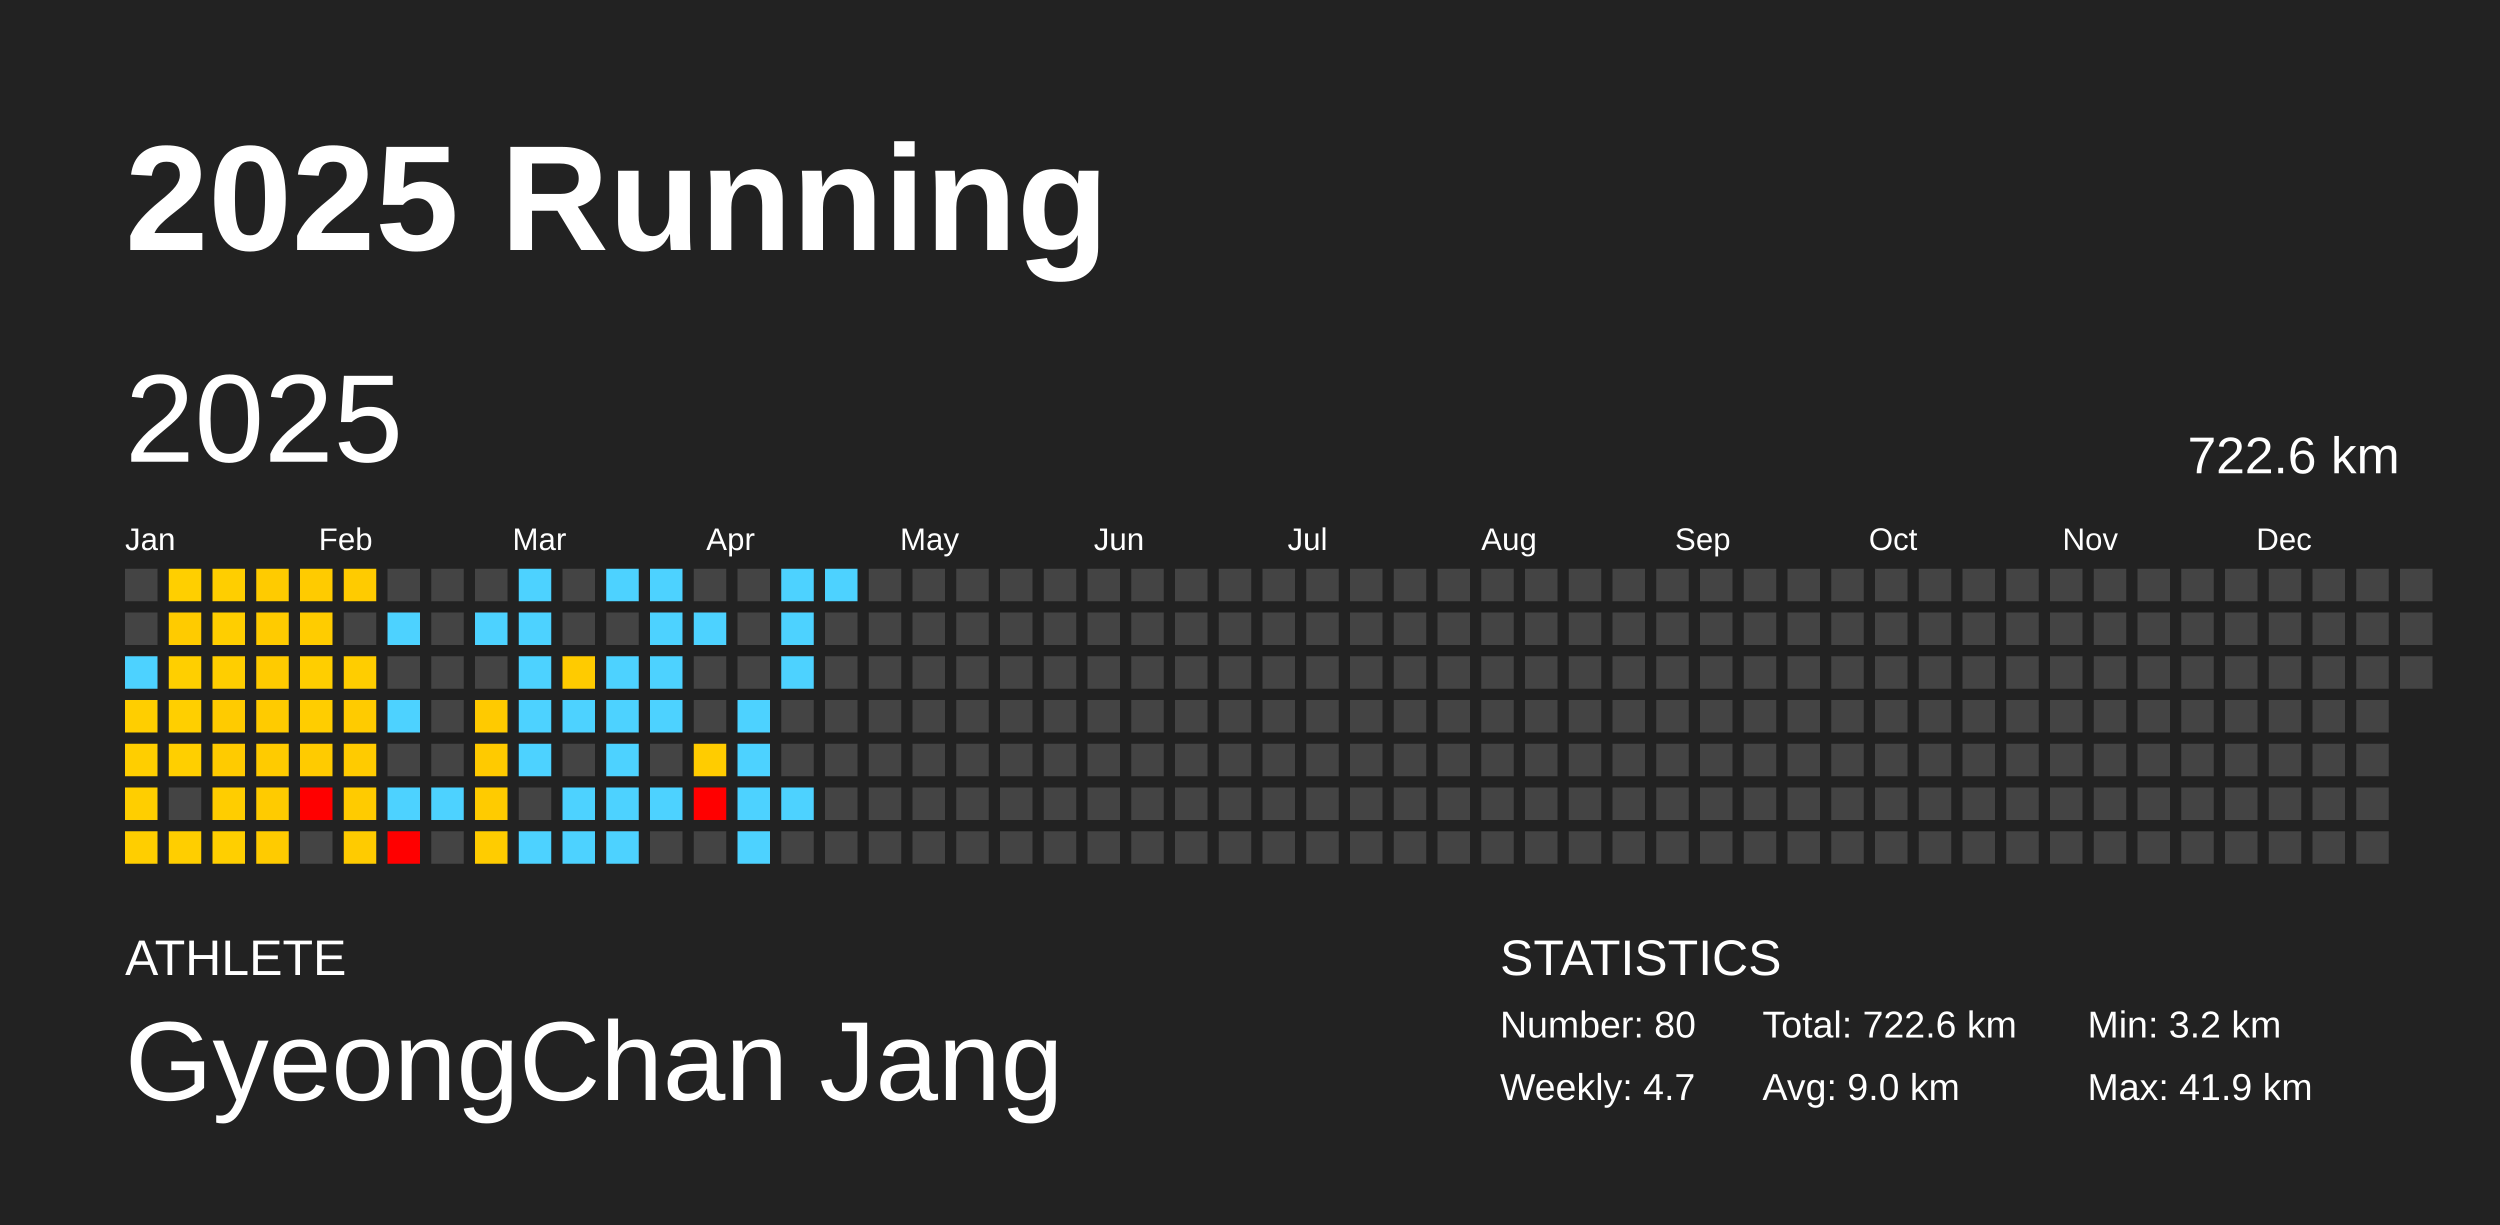
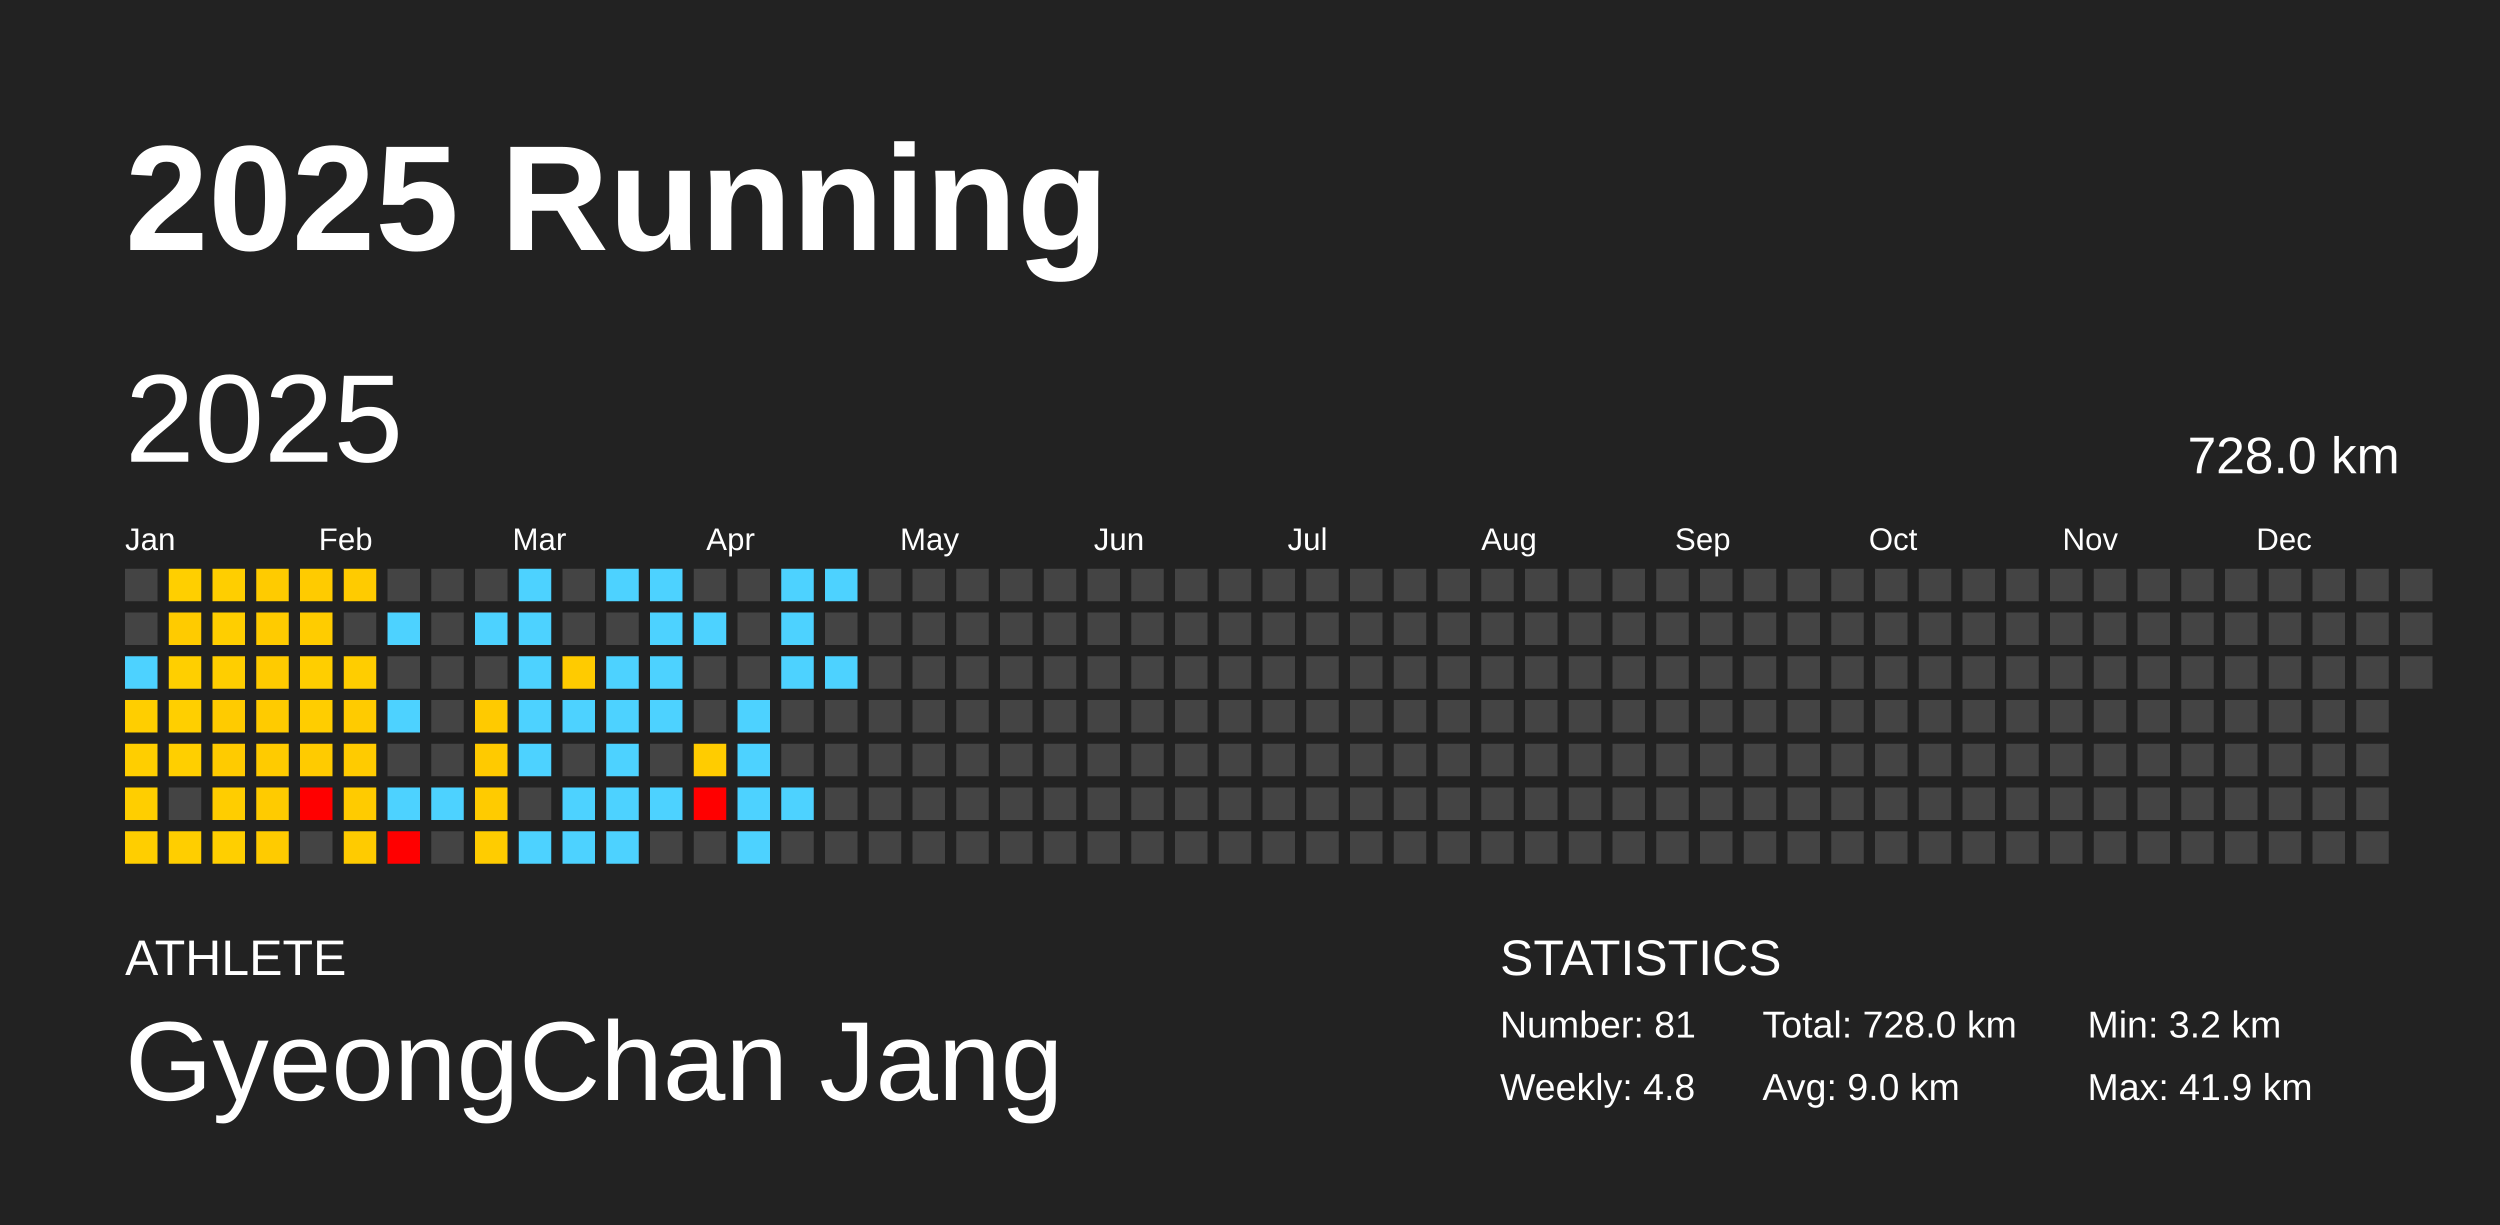
<svg xmlns="http://www.w3.org/2000/svg" baseProfile="full" height="98mm" version="1.1" viewBox="0,0,200,98" width="200mm">
  <defs />
  <rect fill="#222222" height="98" width="200" x="0" y="0" />
  <text fill="#FFFFFF" style="font-size:12px; font-family:Arial; font-weight:bold;" x="10" y="20">2025 Running</text>
  <text fill="#FFFFFF" style="font-size:4px; font-family:Arial" x="10" y="78">ATHLETE</text>
  <text fill="#FFFFFF" style="font-size:9px; font-family:Arial" x="10" y="88">GyeongChan Jang</text>
  <text fill="#FFFFFF" style="font-size:4px; font-family:Arial" x="120" y="78">STATISTICS</text>
-   <text fill="#FFFFFF" style="font-size:3px; font-family:Arial" x="120" y="83">Number: 80</text>
-   <text fill="#FFFFFF" style="font-size:3px; font-family:Arial" x="120" y="88">Weekly: 4.7</text>
-   <text fill="#FFFFFF" style="font-size:3px; font-family:Arial" x="141" y="83">Total: 722.6 km</text>
+   <text fill="#FFFFFF" style="font-size:3px; font-family:Arial" x="120" y="83">Number: 81</text>
+   <text fill="#FFFFFF" style="font-size:3px; font-family:Arial" x="120" y="88">Weekly: 4.8</text>
+   <text fill="#FFFFFF" style="font-size:3px; font-family:Arial" x="141" y="83">Total: 728.0 km</text>
  <text fill="#FFFFFF" style="font-size:3px; font-family:Arial" x="141" y="88">Avg: 9.0 km</text>
  <text fill="#FFFFFF" style="font-size:3px; font-family:Arial" x="167" y="83">Min: 3.2 km</text>
  <text fill="#FFFFFF" style="font-size:3px; font-family:Arial" x="167" y="88">Max: 41.9 km</text>
  <text dominant-baseline="hanging" fill="#FFFFFF" style="font-size:10.0px; font-family:Arial;" x="10" y="30">2025</text>
-   <text dominant-baseline="hanging" fill="#FFFFFF" style="font-size:4.125px; font-family:Arial;" x="175" y="35">722.6 km</text>
+   <text dominant-baseline="hanging" fill="#FFFFFF" style="font-size:4.125px; font-family:Arial;" x="175" y="35">728.0 km</text>
  <text fill="#FFFFFF" style="font-size:2.5px; font-family:Arial" x="10.0" y="44">Jan</text>
  <text fill="#FFFFFF" style="font-size:2.5px; font-family:Arial" x="25.5" y="44">Feb</text>
  <text fill="#FFFFFF" style="font-size:2.5px; font-family:Arial" x="41.0" y="44">Mar</text>
  <text fill="#FFFFFF" style="font-size:2.5px; font-family:Arial" x="56.5" y="44">Apr</text>
  <text fill="#FFFFFF" style="font-size:2.5px; font-family:Arial" x="72.0" y="44">May</text>
  <text fill="#FFFFFF" style="font-size:2.5px; font-family:Arial" x="87.5" y="44">Jun</text>
  <text fill="#FFFFFF" style="font-size:2.5px; font-family:Arial" x="103.0" y="44">Jul</text>
  <text fill="#FFFFFF" style="font-size:2.5px; font-family:Arial" x="118.5" y="44">Aug</text>
  <text fill="#FFFFFF" style="font-size:2.5px; font-family:Arial" x="134.0" y="44">Sep</text>
  <text fill="#FFFFFF" style="font-size:2.5px; font-family:Arial" x="149.5" y="44">Oct</text>
  <text fill="#FFFFFF" style="font-size:2.5px; font-family:Arial" x="165.0" y="44">Nov</text>
  <text fill="#FFFFFF" style="font-size:2.5px; font-family:Arial" x="180.5" y="44">Dec</text>
  <rect fill="#444444" height="2.6" width="2.6" x="10.0" y="45.5" />
  <rect fill="#444444" height="2.6" width="2.6" x="10.0" y="49.0" />
  <rect fill="#4dd2ff" height="2.6" width="2.6" x="10.0" y="52.5" />
  <rect fill="#ffce00" height="2.6" width="2.6" x="10.0" y="56.0" />
  <rect fill="#ffce00" height="2.6" width="2.6" x="10.0" y="59.5" />
  <rect fill="#ffce00" height="2.6" width="2.6" x="10.0" y="63.0" />
  <rect fill="#ffce00" height="2.6" width="2.6" x="10.0" y="66.5" />
  <rect fill="#ffcf00" height="2.6" width="2.6" x="13.5" y="45.5" />
  <rect fill="#ffcb00" height="2.6" width="2.6" x="13.5" y="49.0" />
  <rect fill="#ffcf00" height="2.6" width="2.6" x="13.5" y="52.5" />
  <rect fill="#ffcf00" height="2.6" width="2.6" x="13.5" y="56.0" />
  <rect fill="#ffcf00" height="2.6" width="2.6" x="13.5" y="59.5" />
  <rect fill="#444444" height="2.6" width="2.6" x="13.5" y="63.0" />
  <rect fill="#ffce00" height="2.6" width="2.6" x="13.5" y="66.5" />
  <rect fill="#ffce00" height="2.6" width="2.6" x="17.0" y="45.5" />
  <rect fill="#ffce00" height="2.6" width="2.6" x="17.0" y="49.0" />
  <rect fill="#ffce00" height="2.6" width="2.6" x="17.0" y="52.5" />
  <rect fill="#ffcb00" height="2.6" width="2.6" x="17.0" y="56.0" />
  <rect fill="#ffcb00" height="2.6" width="2.6" x="17.0" y="59.5" />
  <rect fill="#ffcd00" height="2.6" width="2.6" x="17.0" y="63.0" />
  <rect fill="#ffcf00" height="2.6" width="2.6" x="17.0" y="66.5" />
  <rect fill="#ffcb00" height="2.6" width="2.6" x="20.5" y="45.5" />
  <rect fill="#ffcb00" height="2.6" width="2.6" x="20.5" y="49.0" />
  <rect fill="#ffcb00" height="2.6" width="2.6" x="20.5" y="52.5" />
  <rect fill="#ffcb00" height="2.6" width="2.6" x="20.5" y="56.0" />
  <rect fill="#ffcb00" height="2.6" width="2.6" x="20.5" y="59.5" />
  <rect fill="#ffcb00" height="2.6" width="2.6" x="20.5" y="63.0" />
  <rect fill="#ffcb00" height="2.6" width="2.6" x="20.5" y="66.5" />
  <rect fill="#ffcb00" height="2.6" width="2.6" x="24.0" y="45.5" />
  <rect fill="#ffcc00" height="2.6" width="2.6" x="24.0" y="49.0" />
  <rect fill="#ffce00" height="2.6" width="2.6" x="24.0" y="52.5" />
  <rect fill="#ffcd00" height="2.6" width="2.6" x="24.0" y="56.0" />
  <rect fill="#ffcb00" height="2.6" width="2.6" x="24.0" y="59.5" />
  <rect fill="red" height="2.6" width="2.6" x="24.0" y="63.0" />
  <rect fill="#444444" height="2.6" width="2.6" x="24.0" y="66.5" />
  <rect fill="#ffcb00" height="2.6" width="2.6" x="27.5" y="45.5" />
  <rect fill="#444444" height="2.6" width="2.6" x="27.5" y="49.0" />
  <rect fill="#ffcd00" height="2.6" width="2.6" x="27.5" y="52.5" />
  <rect fill="#ffcb00" height="2.6" width="2.6" x="27.5" y="56.0" />
  <rect fill="#ffcb00" height="2.6" width="2.6" x="27.5" y="59.5" />
  <rect fill="#ffcb00" height="2.6" width="2.6" x="27.5" y="63.0" />
  <rect fill="#ffcb00" height="2.6" width="2.6" x="27.5" y="66.5" />
  <rect fill="#444444" height="2.6" width="2.6" x="31.0" y="45.5" />
  <rect fill="#4dd2ff" height="2.6" width="2.6" x="31.0" y="49.0" />
  <rect fill="#444444" height="2.6" width="2.6" x="31.0" y="52.5" />
  <rect fill="#4dd2ff" height="2.6" width="2.6" x="31.0" y="56.0" />
  <rect fill="#444444" height="2.6" width="2.6" x="31.0" y="59.5" />
  <rect fill="#4dd2ff" height="2.6" width="2.6" x="31.0" y="63.0" />
  <rect fill="red" height="2.6" width="2.6" x="31.0" y="66.5" />
  <rect fill="#444444" height="2.6" width="2.6" x="34.5" y="45.5" />
  <rect fill="#444444" height="2.6" width="2.6" x="34.5" y="49.0" />
  <rect fill="#444444" height="2.6" width="2.6" x="34.5" y="52.5" />
  <rect fill="#444444" height="2.6" width="2.6" x="34.5" y="56.0" />
  <rect fill="#444444" height="2.6" width="2.6" x="34.5" y="59.5" />
  <rect fill="#4dd2ff" height="2.6" width="2.6" x="34.5" y="63.0" />
  <rect fill="#444444" height="2.6" width="2.6" x="34.5" y="66.5" />
  <rect fill="#444444" height="2.6" width="2.6" x="38.0" y="45.5" />
  <rect fill="#4dd2ff" height="2.6" width="2.6" x="38.0" y="49.0" />
  <rect fill="#444444" height="2.6" width="2.6" x="38.0" y="52.5" />
  <rect fill="#ffca00" height="2.6" width="2.6" x="38.0" y="56.0" />
  <rect fill="#ffca00" height="2.6" width="2.6" x="38.0" y="59.5" />
  <rect fill="#ffcb00" height="2.6" width="2.6" x="38.0" y="63.0" />
  <rect fill="#ffcc00" height="2.6" width="2.6" x="38.0" y="66.5" />
  <rect fill="#4dd2ff" height="2.6" width="2.6" x="41.5" y="45.5" />
  <rect fill="#4dd2ff" height="2.6" width="2.6" x="41.5" y="49.0" />
  <rect fill="#4dd2ff" height="2.6" width="2.6" x="41.5" y="52.5" />
  <rect fill="#4dd2ff" height="2.6" width="2.6" x="41.5" y="56.0" />
  <rect fill="#4dd2ff" height="2.6" width="2.6" x="41.5" y="59.5" />
  <rect fill="#444444" height="2.6" width="2.6" x="41.5" y="63.0" />
  <rect fill="#4dd2ff" height="2.6" width="2.6" x="41.5" y="66.5" />
  <rect fill="#444444" height="2.6" width="2.6" x="45.0" y="45.5" />
  <rect fill="#444444" height="2.6" width="2.6" x="45.0" y="49.0" />
  <rect fill="#ffcb00" height="2.6" width="2.6" x="45.0" y="52.5" />
  <rect fill="#4dd2ff" height="2.6" width="2.6" x="45.0" y="56.0" />
  <rect fill="#444444" height="2.6" width="2.6" x="45.0" y="59.5" />
  <rect fill="#4dd2ff" height="2.6" width="2.6" x="45.0" y="63.0" />
  <rect fill="#4dd2ff" height="2.6" width="2.6" x="45.0" y="66.5" />
  <rect fill="#4dd2ff" height="2.6" width="2.6" x="48.5" y="45.5" />
  <rect fill="#444444" height="2.6" width="2.6" x="48.5" y="49.0" />
  <rect fill="#4dd2ff" height="2.6" width="2.6" x="48.5" y="52.5" />
  <rect fill="#4dd2ff" height="2.6" width="2.6" x="48.5" y="56.0" />
  <rect fill="#4dd2ff" height="2.6" width="2.6" x="48.5" y="59.5" />
  <rect fill="#4dd2ff" height="2.6" width="2.6" x="48.5" y="63.0" />
  <rect fill="#4dd2ff" height="2.6" width="2.6" x="48.5" y="66.5" />
  <rect fill="#4dd2ff" height="2.6" width="2.6" x="52.0" y="45.5" />
  <rect fill="#4dd2ff" height="2.6" width="2.6" x="52.0" y="49.0" />
  <rect fill="#4dd2ff" height="2.6" width="2.6" x="52.0" y="52.5" />
  <rect fill="#4dd2ff" height="2.6" width="2.6" x="52.0" y="56.0" />
  <rect fill="#444444" height="2.6" width="2.6" x="52.0" y="59.5" />
  <rect fill="#4dd2ff" height="2.6" width="2.6" x="52.0" y="63.0" />
  <rect fill="#444444" height="2.6" width="2.6" x="52.0" y="66.5" />
  <rect fill="#444444" height="2.6" width="2.6" x="55.5" y="45.5" />
  <rect fill="#4dd2ff" height="2.6" width="2.6" x="55.5" y="49.0" />
  <rect fill="#444444" height="2.6" width="2.6" x="55.5" y="52.5" />
  <rect fill="#444444" height="2.6" width="2.6" x="55.5" y="56.0" />
  <rect fill="#ffcc00" height="2.6" width="2.6" x="55.5" y="59.5" />
  <rect fill="red" height="2.6" width="2.6" x="55.5" y="63.0" />
  <rect fill="#444444" height="2.6" width="2.6" x="55.5" y="66.5" />
  <rect fill="#444444" height="2.6" width="2.6" x="59.0" y="45.5" />
  <rect fill="#444444" height="2.6" width="2.6" x="59.0" y="49.0" />
  <rect fill="#444444" height="2.6" width="2.6" x="59.0" y="52.5" />
  <rect fill="#4dd2ff" height="2.6" width="2.6" x="59.0" y="56.0" />
  <rect fill="#4dd2ff" height="2.6" width="2.6" x="59.0" y="59.5" />
  <rect fill="#4dd2ff" height="2.6" width="2.6" x="59.0" y="63.0" />
  <rect fill="#4dd2ff" height="2.6" width="2.6" x="59.0" y="66.5" />
  <rect fill="#4dd2ff" height="2.6" width="2.6" x="62.5" y="45.5" />
  <rect fill="#4dd2ff" height="2.6" width="2.6" x="62.5" y="49.0" />
  <rect fill="#4dd2ff" height="2.6" width="2.6" x="62.5" y="52.5" />
  <rect fill="#444444" height="2.6" width="2.6" x="62.5" y="56.0" />
  <rect fill="#444444" height="2.6" width="2.6" x="62.5" y="59.5" />
  <rect fill="#4dd2ff" height="2.6" width="2.6" x="62.5" y="63.0" />
  <rect fill="#444444" height="2.6" width="2.6" x="62.5" y="66.5" />
  <rect fill="#4dd2ff" height="2.6" width="2.6" x="66.0" y="45.5" />
  <rect fill="#444444" height="2.6" width="2.6" x="66.0" y="49.0" />
-   <rect fill="#444444" height="2.6" width="2.6" x="66.0" y="52.5" />
+   <rect fill="#4dd2ff" height="2.6" width="2.6" x="66.0" y="52.5" />
  <rect fill="#444444" height="2.6" width="2.6" x="66.0" y="56.0" />
  <rect fill="#444444" height="2.6" width="2.6" x="66.0" y="59.5" />
  <rect fill="#444444" height="2.6" width="2.6" x="66.0" y="63.0" />
  <rect fill="#444444" height="2.6" width="2.6" x="66.0" y="66.5" />
  <rect fill="#444444" height="2.6" width="2.6" x="69.5" y="45.5" />
  <rect fill="#444444" height="2.6" width="2.6" x="69.5" y="49.0" />
  <rect fill="#444444" height="2.6" width="2.6" x="69.5" y="52.5" />
  <rect fill="#444444" height="2.6" width="2.6" x="69.5" y="56.0" />
  <rect fill="#444444" height="2.6" width="2.6" x="69.5" y="59.5" />
  <rect fill="#444444" height="2.6" width="2.6" x="69.5" y="63.0" />
  <rect fill="#444444" height="2.6" width="2.6" x="69.5" y="66.5" />
  <rect fill="#444444" height="2.6" width="2.6" x="73.0" y="45.5" />
  <rect fill="#444444" height="2.6" width="2.6" x="73.0" y="49.0" />
  <rect fill="#444444" height="2.6" width="2.6" x="73.0" y="52.5" />
  <rect fill="#444444" height="2.6" width="2.6" x="73.0" y="56.0" />
  <rect fill="#444444" height="2.6" width="2.6" x="73.0" y="59.5" />
  <rect fill="#444444" height="2.6" width="2.6" x="73.0" y="63.0" />
  <rect fill="#444444" height="2.6" width="2.6" x="73.0" y="66.5" />
  <rect fill="#444444" height="2.6" width="2.6" x="76.5" y="45.5" />
  <rect fill="#444444" height="2.6" width="2.6" x="76.5" y="49.0" />
  <rect fill="#444444" height="2.6" width="2.6" x="76.5" y="52.5" />
  <rect fill="#444444" height="2.6" width="2.6" x="76.5" y="56.0" />
  <rect fill="#444444" height="2.6" width="2.6" x="76.5" y="59.5" />
  <rect fill="#444444" height="2.6" width="2.6" x="76.5" y="63.0" />
  <rect fill="#444444" height="2.6" width="2.6" x="76.5" y="66.5" />
  <rect fill="#444444" height="2.6" width="2.6" x="80.0" y="45.5" />
  <rect fill="#444444" height="2.6" width="2.6" x="80.0" y="49.0" />
  <rect fill="#444444" height="2.6" width="2.6" x="80.0" y="52.5" />
  <rect fill="#444444" height="2.6" width="2.6" x="80.0" y="56.0" />
  <rect fill="#444444" height="2.6" width="2.6" x="80.0" y="59.5" />
  <rect fill="#444444" height="2.6" width="2.6" x="80.0" y="63.0" />
  <rect fill="#444444" height="2.6" width="2.6" x="80.0" y="66.5" />
  <rect fill="#444444" height="2.6" width="2.6" x="83.5" y="45.5" />
  <rect fill="#444444" height="2.6" width="2.6" x="83.5" y="49.0" />
  <rect fill="#444444" height="2.6" width="2.6" x="83.5" y="52.5" />
  <rect fill="#444444" height="2.6" width="2.6" x="83.5" y="56.0" />
  <rect fill="#444444" height="2.6" width="2.6" x="83.5" y="59.5" />
  <rect fill="#444444" height="2.6" width="2.6" x="83.5" y="63.0" />
  <rect fill="#444444" height="2.6" width="2.6" x="83.5" y="66.5" />
  <rect fill="#444444" height="2.6" width="2.6" x="87.0" y="45.5" />
  <rect fill="#444444" height="2.6" width="2.6" x="87.0" y="49.0" />
  <rect fill="#444444" height="2.6" width="2.6" x="87.0" y="52.5" />
  <rect fill="#444444" height="2.6" width="2.6" x="87.0" y="56.0" />
  <rect fill="#444444" height="2.6" width="2.6" x="87.0" y="59.5" />
  <rect fill="#444444" height="2.6" width="2.6" x="87.0" y="63.0" />
  <rect fill="#444444" height="2.6" width="2.6" x="87.0" y="66.5" />
  <rect fill="#444444" height="2.6" width="2.6" x="90.5" y="45.5" />
  <rect fill="#444444" height="2.6" width="2.6" x="90.5" y="49.0" />
  <rect fill="#444444" height="2.6" width="2.6" x="90.5" y="52.5" />
  <rect fill="#444444" height="2.6" width="2.6" x="90.5" y="56.0" />
  <rect fill="#444444" height="2.6" width="2.6" x="90.5" y="59.5" />
  <rect fill="#444444" height="2.6" width="2.6" x="90.5" y="63.0" />
  <rect fill="#444444" height="2.6" width="2.6" x="90.5" y="66.5" />
  <rect fill="#444444" height="2.6" width="2.6" x="94.0" y="45.5" />
  <rect fill="#444444" height="2.6" width="2.6" x="94.0" y="49.0" />
  <rect fill="#444444" height="2.6" width="2.6" x="94.0" y="52.5" />
  <rect fill="#444444" height="2.6" width="2.6" x="94.0" y="56.0" />
  <rect fill="#444444" height="2.6" width="2.6" x="94.0" y="59.5" />
  <rect fill="#444444" height="2.6" width="2.6" x="94.0" y="63.0" />
  <rect fill="#444444" height="2.6" width="2.6" x="94.0" y="66.5" />
  <rect fill="#444444" height="2.6" width="2.6" x="97.5" y="45.5" />
  <rect fill="#444444" height="2.6" width="2.6" x="97.5" y="49.0" />
  <rect fill="#444444" height="2.6" width="2.6" x="97.5" y="52.5" />
  <rect fill="#444444" height="2.6" width="2.6" x="97.5" y="56.0" />
  <rect fill="#444444" height="2.6" width="2.6" x="97.5" y="59.5" />
  <rect fill="#444444" height="2.6" width="2.6" x="97.5" y="63.0" />
  <rect fill="#444444" height="2.6" width="2.6" x="97.5" y="66.5" />
  <rect fill="#444444" height="2.6" width="2.6" x="101.0" y="45.5" />
  <rect fill="#444444" height="2.6" width="2.6" x="101.0" y="49.0" />
  <rect fill="#444444" height="2.6" width="2.6" x="101.0" y="52.5" />
  <rect fill="#444444" height="2.6" width="2.6" x="101.0" y="56.0" />
  <rect fill="#444444" height="2.6" width="2.6" x="101.0" y="59.5" />
  <rect fill="#444444" height="2.6" width="2.6" x="101.0" y="63.0" />
  <rect fill="#444444" height="2.6" width="2.6" x="101.0" y="66.5" />
  <rect fill="#444444" height="2.6" width="2.6" x="104.5" y="45.5" />
  <rect fill="#444444" height="2.6" width="2.6" x="104.5" y="49.0" />
  <rect fill="#444444" height="2.6" width="2.6" x="104.5" y="52.5" />
  <rect fill="#444444" height="2.6" width="2.6" x="104.5" y="56.0" />
  <rect fill="#444444" height="2.6" width="2.6" x="104.5" y="59.5" />
  <rect fill="#444444" height="2.6" width="2.6" x="104.5" y="63.0" />
  <rect fill="#444444" height="2.6" width="2.6" x="104.5" y="66.5" />
  <rect fill="#444444" height="2.6" width="2.6" x="108.0" y="45.5" />
  <rect fill="#444444" height="2.6" width="2.6" x="108.0" y="49.0" />
  <rect fill="#444444" height="2.6" width="2.6" x="108.0" y="52.5" />
  <rect fill="#444444" height="2.6" width="2.6" x="108.0" y="56.0" />
  <rect fill="#444444" height="2.6" width="2.6" x="108.0" y="59.5" />
  <rect fill="#444444" height="2.6" width="2.6" x="108.0" y="63.0" />
  <rect fill="#444444" height="2.6" width="2.6" x="108.0" y="66.5" />
  <rect fill="#444444" height="2.6" width="2.6" x="111.5" y="45.5" />
  <rect fill="#444444" height="2.6" width="2.6" x="111.5" y="49.0" />
  <rect fill="#444444" height="2.6" width="2.6" x="111.5" y="52.5" />
  <rect fill="#444444" height="2.6" width="2.6" x="111.5" y="56.0" />
  <rect fill="#444444" height="2.6" width="2.6" x="111.5" y="59.5" />
  <rect fill="#444444" height="2.6" width="2.6" x="111.5" y="63.0" />
  <rect fill="#444444" height="2.6" width="2.6" x="111.5" y="66.5" />
  <rect fill="#444444" height="2.6" width="2.6" x="115.0" y="45.5" />
  <rect fill="#444444" height="2.6" width="2.6" x="115.0" y="49.0" />
  <rect fill="#444444" height="2.6" width="2.6" x="115.0" y="52.5" />
  <rect fill="#444444" height="2.6" width="2.6" x="115.0" y="56.0" />
  <rect fill="#444444" height="2.6" width="2.6" x="115.0" y="59.5" />
  <rect fill="#444444" height="2.6" width="2.6" x="115.0" y="63.0" />
  <rect fill="#444444" height="2.6" width="2.6" x="115.0" y="66.5" />
  <rect fill="#444444" height="2.6" width="2.6" x="118.5" y="45.5" />
  <rect fill="#444444" height="2.6" width="2.6" x="118.5" y="49.0" />
  <rect fill="#444444" height="2.6" width="2.6" x="118.5" y="52.5" />
  <rect fill="#444444" height="2.6" width="2.6" x="118.5" y="56.0" />
  <rect fill="#444444" height="2.6" width="2.6" x="118.5" y="59.5" />
  <rect fill="#444444" height="2.6" width="2.6" x="118.5" y="63.0" />
  <rect fill="#444444" height="2.6" width="2.6" x="118.5" y="66.5" />
  <rect fill="#444444" height="2.6" width="2.6" x="122.0" y="45.5" />
  <rect fill="#444444" height="2.6" width="2.6" x="122.0" y="49.0" />
  <rect fill="#444444" height="2.6" width="2.6" x="122.0" y="52.5" />
  <rect fill="#444444" height="2.6" width="2.6" x="122.0" y="56.0" />
  <rect fill="#444444" height="2.6" width="2.6" x="122.0" y="59.5" />
  <rect fill="#444444" height="2.6" width="2.6" x="122.0" y="63.0" />
  <rect fill="#444444" height="2.6" width="2.6" x="122.0" y="66.5" />
  <rect fill="#444444" height="2.6" width="2.6" x="125.5" y="45.5" />
  <rect fill="#444444" height="2.6" width="2.6" x="125.5" y="49.0" />
  <rect fill="#444444" height="2.6" width="2.6" x="125.5" y="52.5" />
  <rect fill="#444444" height="2.6" width="2.6" x="125.5" y="56.0" />
  <rect fill="#444444" height="2.6" width="2.6" x="125.5" y="59.5" />
  <rect fill="#444444" height="2.6" width="2.6" x="125.5" y="63.0" />
  <rect fill="#444444" height="2.6" width="2.6" x="125.5" y="66.5" />
  <rect fill="#444444" height="2.6" width="2.6" x="129.0" y="45.5" />
  <rect fill="#444444" height="2.6" width="2.6" x="129.0" y="49.0" />
  <rect fill="#444444" height="2.6" width="2.6" x="129.0" y="52.5" />
  <rect fill="#444444" height="2.6" width="2.6" x="129.0" y="56.0" />
  <rect fill="#444444" height="2.6" width="2.6" x="129.0" y="59.5" />
  <rect fill="#444444" height="2.6" width="2.6" x="129.0" y="63.0" />
  <rect fill="#444444" height="2.6" width="2.6" x="129.0" y="66.5" />
  <rect fill="#444444" height="2.6" width="2.6" x="132.5" y="45.5" />
  <rect fill="#444444" height="2.6" width="2.6" x="132.5" y="49.0" />
  <rect fill="#444444" height="2.6" width="2.6" x="132.5" y="52.5" />
  <rect fill="#444444" height="2.6" width="2.6" x="132.5" y="56.0" />
  <rect fill="#444444" height="2.6" width="2.6" x="132.5" y="59.5" />
  <rect fill="#444444" height="2.6" width="2.6" x="132.5" y="63.0" />
  <rect fill="#444444" height="2.6" width="2.6" x="132.5" y="66.5" />
  <rect fill="#444444" height="2.6" width="2.6" x="136.0" y="45.5" />
  <rect fill="#444444" height="2.6" width="2.6" x="136.0" y="49.0" />
  <rect fill="#444444" height="2.6" width="2.6" x="136.0" y="52.5" />
  <rect fill="#444444" height="2.6" width="2.6" x="136.0" y="56.0" />
  <rect fill="#444444" height="2.6" width="2.6" x="136.0" y="59.5" />
  <rect fill="#444444" height="2.6" width="2.6" x="136.0" y="63.0" />
  <rect fill="#444444" height="2.6" width="2.6" x="136.0" y="66.5" />
  <rect fill="#444444" height="2.6" width="2.6" x="139.5" y="45.5" />
  <rect fill="#444444" height="2.6" width="2.6" x="139.5" y="49.0" />
  <rect fill="#444444" height="2.6" width="2.6" x="139.5" y="52.5" />
  <rect fill="#444444" height="2.6" width="2.6" x="139.5" y="56.0" />
  <rect fill="#444444" height="2.6" width="2.6" x="139.5" y="59.5" />
  <rect fill="#444444" height="2.6" width="2.6" x="139.5" y="63.0" />
  <rect fill="#444444" height="2.6" width="2.6" x="139.5" y="66.5" />
  <rect fill="#444444" height="2.6" width="2.6" x="143.0" y="45.5" />
  <rect fill="#444444" height="2.6" width="2.6" x="143.0" y="49.0" />
  <rect fill="#444444" height="2.6" width="2.6" x="143.0" y="52.5" />
  <rect fill="#444444" height="2.6" width="2.6" x="143.0" y="56.0" />
  <rect fill="#444444" height="2.6" width="2.6" x="143.0" y="59.5" />
  <rect fill="#444444" height="2.6" width="2.6" x="143.0" y="63.0" />
  <rect fill="#444444" height="2.6" width="2.6" x="143.0" y="66.5" />
  <rect fill="#444444" height="2.6" width="2.6" x="146.5" y="45.5" />
  <rect fill="#444444" height="2.6" width="2.6" x="146.5" y="49.0" />
  <rect fill="#444444" height="2.6" width="2.6" x="146.5" y="52.5" />
  <rect fill="#444444" height="2.6" width="2.6" x="146.5" y="56.0" />
  <rect fill="#444444" height="2.6" width="2.6" x="146.5" y="59.5" />
  <rect fill="#444444" height="2.6" width="2.6" x="146.5" y="63.0" />
  <rect fill="#444444" height="2.6" width="2.6" x="146.5" y="66.5" />
  <rect fill="#444444" height="2.6" width="2.6" x="150.0" y="45.5" />
  <rect fill="#444444" height="2.6" width="2.6" x="150.0" y="49.0" />
  <rect fill="#444444" height="2.6" width="2.6" x="150.0" y="52.5" />
  <rect fill="#444444" height="2.6" width="2.6" x="150.0" y="56.0" />
  <rect fill="#444444" height="2.6" width="2.6" x="150.0" y="59.5" />
  <rect fill="#444444" height="2.6" width="2.6" x="150.0" y="63.0" />
  <rect fill="#444444" height="2.6" width="2.6" x="150.0" y="66.5" />
  <rect fill="#444444" height="2.6" width="2.6" x="153.5" y="45.5" />
  <rect fill="#444444" height="2.6" width="2.6" x="153.5" y="49.0" />
  <rect fill="#444444" height="2.6" width="2.6" x="153.5" y="52.5" />
  <rect fill="#444444" height="2.6" width="2.6" x="153.5" y="56.0" />
  <rect fill="#444444" height="2.6" width="2.6" x="153.5" y="59.5" />
  <rect fill="#444444" height="2.6" width="2.6" x="153.5" y="63.0" />
  <rect fill="#444444" height="2.6" width="2.6" x="153.5" y="66.5" />
  <rect fill="#444444" height="2.6" width="2.6" x="157.0" y="45.5" />
  <rect fill="#444444" height="2.6" width="2.6" x="157.0" y="49.0" />
  <rect fill="#444444" height="2.6" width="2.6" x="157.0" y="52.5" />
  <rect fill="#444444" height="2.6" width="2.6" x="157.0" y="56.0" />
  <rect fill="#444444" height="2.6" width="2.6" x="157.0" y="59.5" />
  <rect fill="#444444" height="2.6" width="2.6" x="157.0" y="63.0" />
  <rect fill="#444444" height="2.6" width="2.6" x="157.0" y="66.5" />
  <rect fill="#444444" height="2.6" width="2.6" x="160.5" y="45.5" />
  <rect fill="#444444" height="2.6" width="2.6" x="160.5" y="49.0" />
  <rect fill="#444444" height="2.6" width="2.6" x="160.5" y="52.5" />
  <rect fill="#444444" height="2.6" width="2.6" x="160.5" y="56.0" />
  <rect fill="#444444" height="2.6" width="2.6" x="160.5" y="59.5" />
  <rect fill="#444444" height="2.6" width="2.6" x="160.5" y="63.0" />
  <rect fill="#444444" height="2.6" width="2.6" x="160.5" y="66.5" />
  <rect fill="#444444" height="2.6" width="2.6" x="164.0" y="45.5" />
  <rect fill="#444444" height="2.6" width="2.6" x="164.0" y="49.0" />
  <rect fill="#444444" height="2.6" width="2.6" x="164.0" y="52.5" />
  <rect fill="#444444" height="2.6" width="2.6" x="164.0" y="56.0" />
  <rect fill="#444444" height="2.6" width="2.6" x="164.0" y="59.5" />
  <rect fill="#444444" height="2.6" width="2.6" x="164.0" y="63.0" />
  <rect fill="#444444" height="2.6" width="2.6" x="164.0" y="66.5" />
  <rect fill="#444444" height="2.6" width="2.6" x="167.5" y="45.5" />
  <rect fill="#444444" height="2.6" width="2.6" x="167.5" y="49.0" />
  <rect fill="#444444" height="2.6" width="2.6" x="167.5" y="52.5" />
  <rect fill="#444444" height="2.6" width="2.6" x="167.5" y="56.0" />
  <rect fill="#444444" height="2.6" width="2.6" x="167.5" y="59.5" />
  <rect fill="#444444" height="2.6" width="2.6" x="167.5" y="63.0" />
  <rect fill="#444444" height="2.6" width="2.6" x="167.5" y="66.5" />
  <rect fill="#444444" height="2.6" width="2.6" x="171.0" y="45.5" />
  <rect fill="#444444" height="2.6" width="2.6" x="171.0" y="49.0" />
  <rect fill="#444444" height="2.6" width="2.6" x="171.0" y="52.5" />
  <rect fill="#444444" height="2.6" width="2.6" x="171.0" y="56.0" />
  <rect fill="#444444" height="2.6" width="2.6" x="171.0" y="59.5" />
  <rect fill="#444444" height="2.6" width="2.6" x="171.0" y="63.0" />
  <rect fill="#444444" height="2.6" width="2.6" x="171.0" y="66.5" />
  <rect fill="#444444" height="2.6" width="2.6" x="174.5" y="45.5" />
  <rect fill="#444444" height="2.6" width="2.6" x="174.5" y="49.0" />
  <rect fill="#444444" height="2.6" width="2.6" x="174.5" y="52.5" />
  <rect fill="#444444" height="2.6" width="2.6" x="174.5" y="56.0" />
  <rect fill="#444444" height="2.6" width="2.6" x="174.5" y="59.5" />
  <rect fill="#444444" height="2.6" width="2.6" x="174.5" y="63.0" />
  <rect fill="#444444" height="2.6" width="2.6" x="174.5" y="66.5" />
  <rect fill="#444444" height="2.6" width="2.6" x="178.0" y="45.5" />
  <rect fill="#444444" height="2.6" width="2.6" x="178.0" y="49.0" />
  <rect fill="#444444" height="2.6" width="2.6" x="178.0" y="52.5" />
  <rect fill="#444444" height="2.6" width="2.6" x="178.0" y="56.0" />
  <rect fill="#444444" height="2.6" width="2.6" x="178.0" y="59.5" />
  <rect fill="#444444" height="2.6" width="2.6" x="178.0" y="63.0" />
  <rect fill="#444444" height="2.6" width="2.6" x="178.0" y="66.5" />
  <rect fill="#444444" height="2.6" width="2.6" x="181.5" y="45.5" />
  <rect fill="#444444" height="2.6" width="2.6" x="181.5" y="49.0" />
  <rect fill="#444444" height="2.6" width="2.6" x="181.5" y="52.5" />
  <rect fill="#444444" height="2.6" width="2.6" x="181.5" y="56.0" />
  <rect fill="#444444" height="2.6" width="2.6" x="181.5" y="59.5" />
  <rect fill="#444444" height="2.6" width="2.6" x="181.5" y="63.0" />
  <rect fill="#444444" height="2.6" width="2.6" x="181.5" y="66.5" />
  <rect fill="#444444" height="2.6" width="2.6" x="185.0" y="45.5" />
  <rect fill="#444444" height="2.6" width="2.6" x="185.0" y="49.0" />
  <rect fill="#444444" height="2.6" width="2.6" x="185.0" y="52.5" />
  <rect fill="#444444" height="2.6" width="2.6" x="185.0" y="56.0" />
  <rect fill="#444444" height="2.6" width="2.6" x="185.0" y="59.5" />
  <rect fill="#444444" height="2.6" width="2.6" x="185.0" y="63.0" />
  <rect fill="#444444" height="2.6" width="2.6" x="185.0" y="66.5" />
  <rect fill="#444444" height="2.6" width="2.6" x="188.5" y="45.5" />
  <rect fill="#444444" height="2.6" width="2.6" x="188.5" y="49.0" />
  <rect fill="#444444" height="2.6" width="2.6" x="188.5" y="52.5" />
  <rect fill="#444444" height="2.6" width="2.6" x="188.5" y="56.0" />
  <rect fill="#444444" height="2.6" width="2.6" x="188.5" y="59.5" />
  <rect fill="#444444" height="2.6" width="2.6" x="188.5" y="63.0" />
  <rect fill="#444444" height="2.6" width="2.6" x="188.5" y="66.5" />
  <rect fill="#444444" height="2.6" width="2.6" x="192.0" y="45.5" />
  <rect fill="#444444" height="2.6" width="2.6" x="192.0" y="49.0" />
  <rect fill="#444444" height="2.6" width="2.6" x="192.0" y="52.5" />
</svg>
